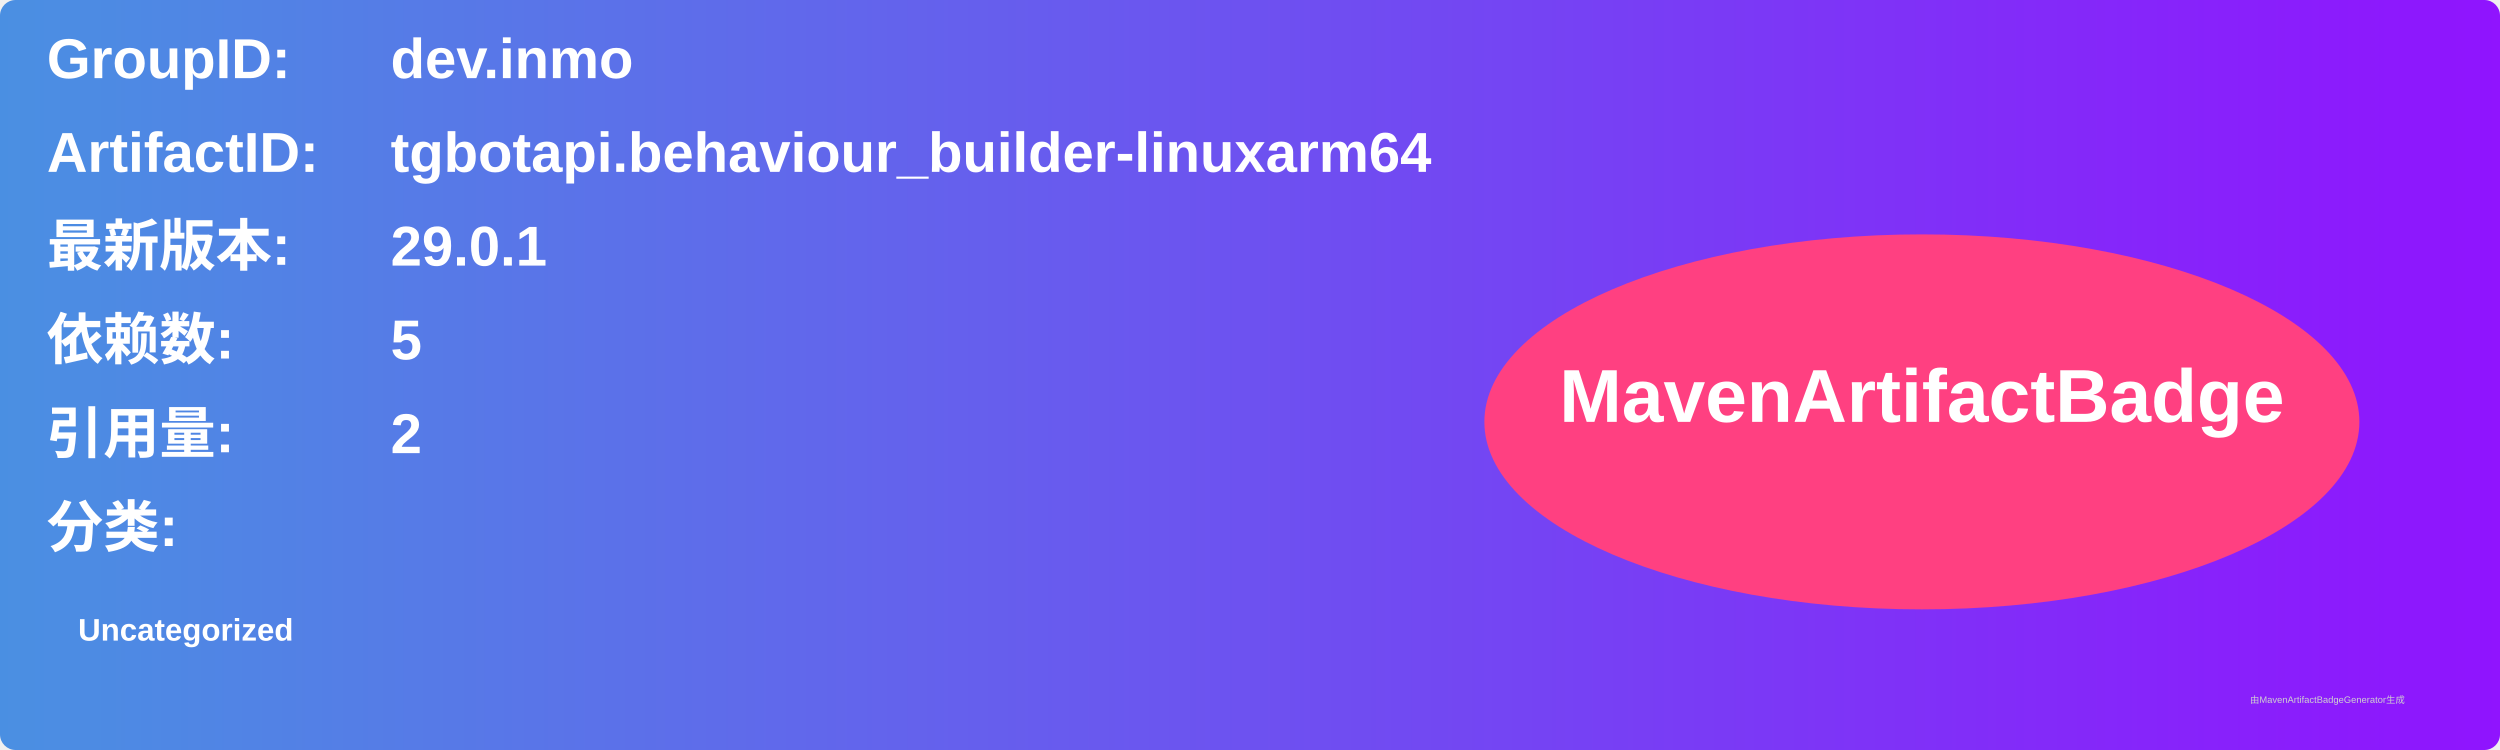
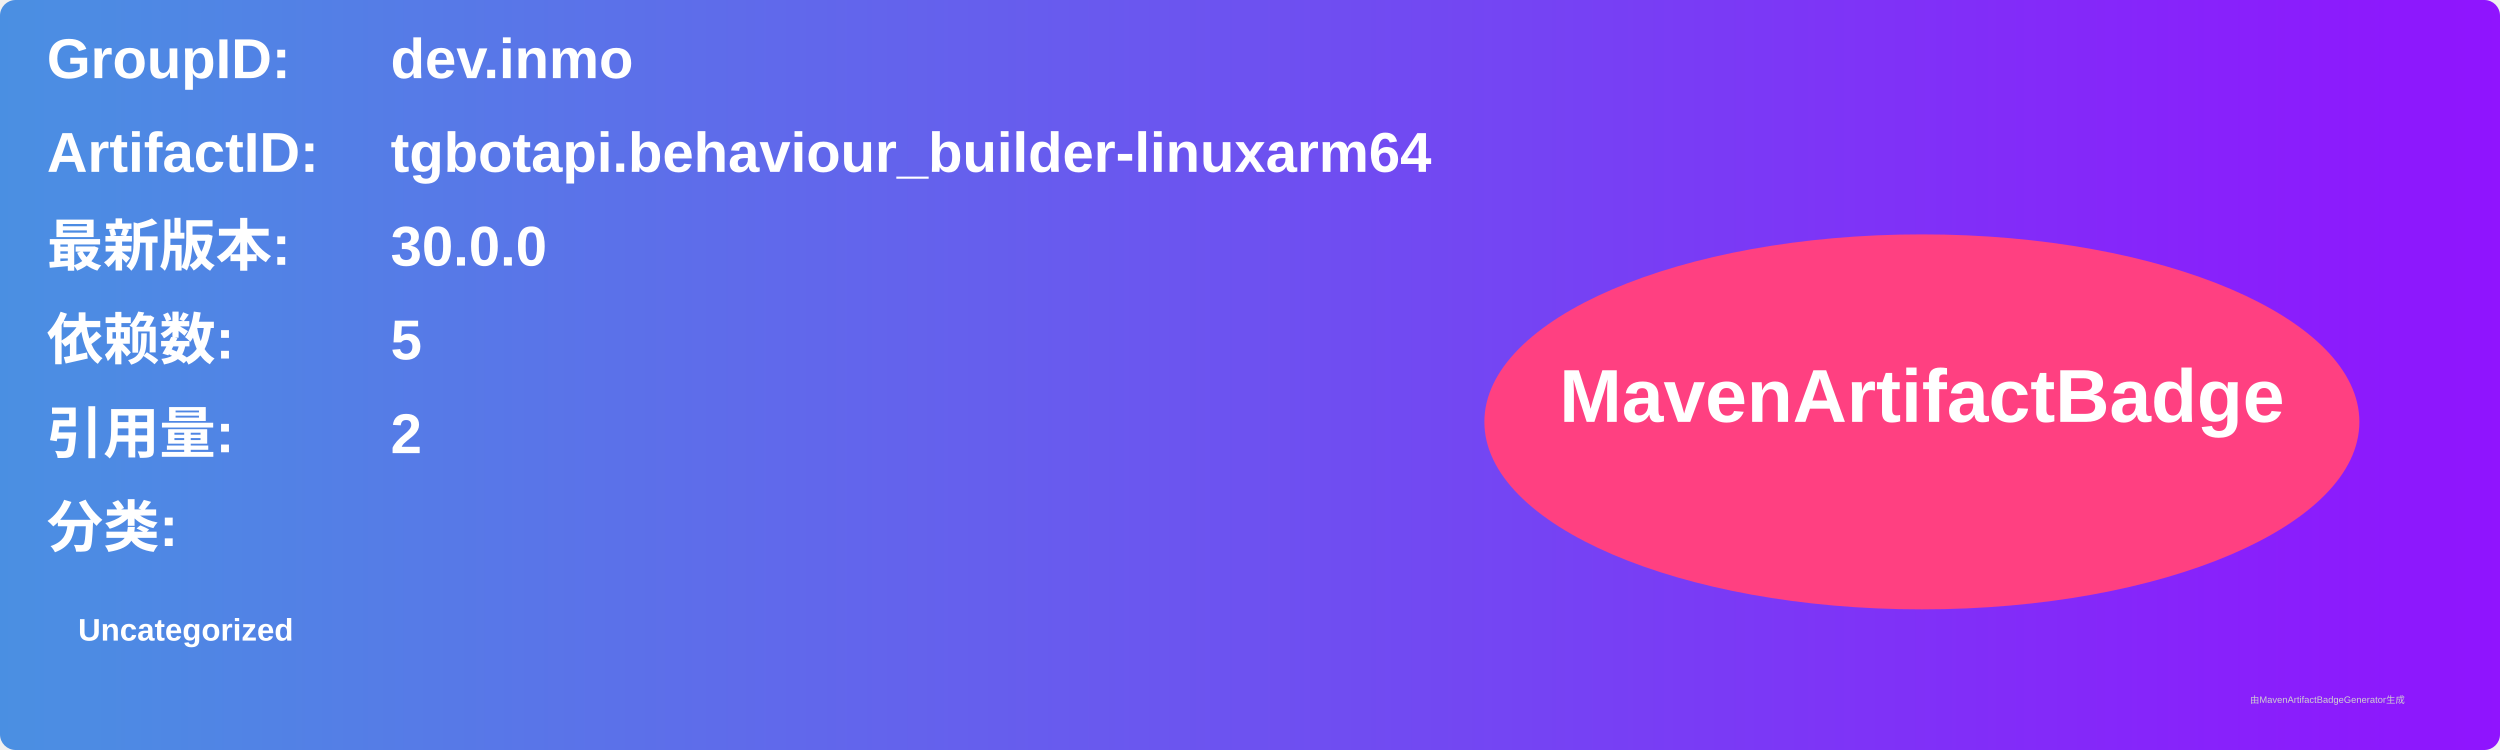
<svg xmlns="http://www.w3.org/2000/svg" width="800" height="240" viewBox="0 0 800 240">
  <linearGradient id="grad" x1="0%" y1="0%" x2="100%" y2="0%">
    <stop offset="0%" stop-color="#4a90e2" />
    <stop offset="100%" stop-color="#9013fe" />
  </linearGradient>
  <rect width="100%" height="100%" rx="5" ry="5" fill="url(#grad)" />
  <g transform="translate(15, 15)">
    <text x="0" y="10" font-family="Arial" font-size="18" fill="white" font-weight="bold" width="260">GroupID:</text>
    <text x="110" y="10" font-family="Arial" font-size="18" fill="white" font-weight="bold" width="460">dev.inmo</text>
    <text x="0" y="40" font-family="Arial" font-size="18" fill="white" font-weight="bold" width="260">ArtifactID:</text>
    <text x="110" y="40" font-family="Arial" font-size="18" fill="white" font-weight="bold" width="460">tgbotapi.behaviour_builder-linuxarm64</text>
    <text x="0" y="70" font-family="Arial" font-size="18" fill="white" font-weight="bold">最新版本:</text>
    <text x="110" y="70" font-family="Arial" font-size="18" fill="white" font-weight="bold">
-       <tspan font-weight="bold">29.0.1</tspan>
+       <tspan font-weight="bold">30.0.0</tspan>
    </text>
    <text x="0" y="100" font-family="Arial" font-size="18" fill="white" font-weight="bold">依赖数: </text>
    <text x="110" y="100" font-family="Arial" font-size="18" fill="white">
      <tspan font-weight="bold">5</tspan>
    </text>
    <text x="0" y="130" font-family="Arial" font-size="18" fill="white" font-weight="bold">引用量: </text>
    <text x="110" y="130" font-family="Arial" font-size="18" fill="white">
      <tspan font-weight="bold">2</tspan>
    </text>
    <text x="0" y="160" font-family="Arial" font-size="18" fill="white" font-weight="bold">分类:</text>
    <text x="10" y="190" font-family="Arial" font-size="10" fill="white">
      <tspan font-weight="bold">Uncategorized</tspan>
    </text>
    <ellipse cx="600" cy="120" rx="140" ry="60" fill="#ff4081" />
    <text x="600" y="120" text-anchor="middle" font-family="Arial" font-size="24" fill="white" font-weight="bold">MavenArtifactBadge</text>
  </g>
  <text x="720" y="225" font-family="Arial" font-size="3" fill="#d0d0d0">由MavenArtifactBadgeGenerator生成</text>
</svg>
